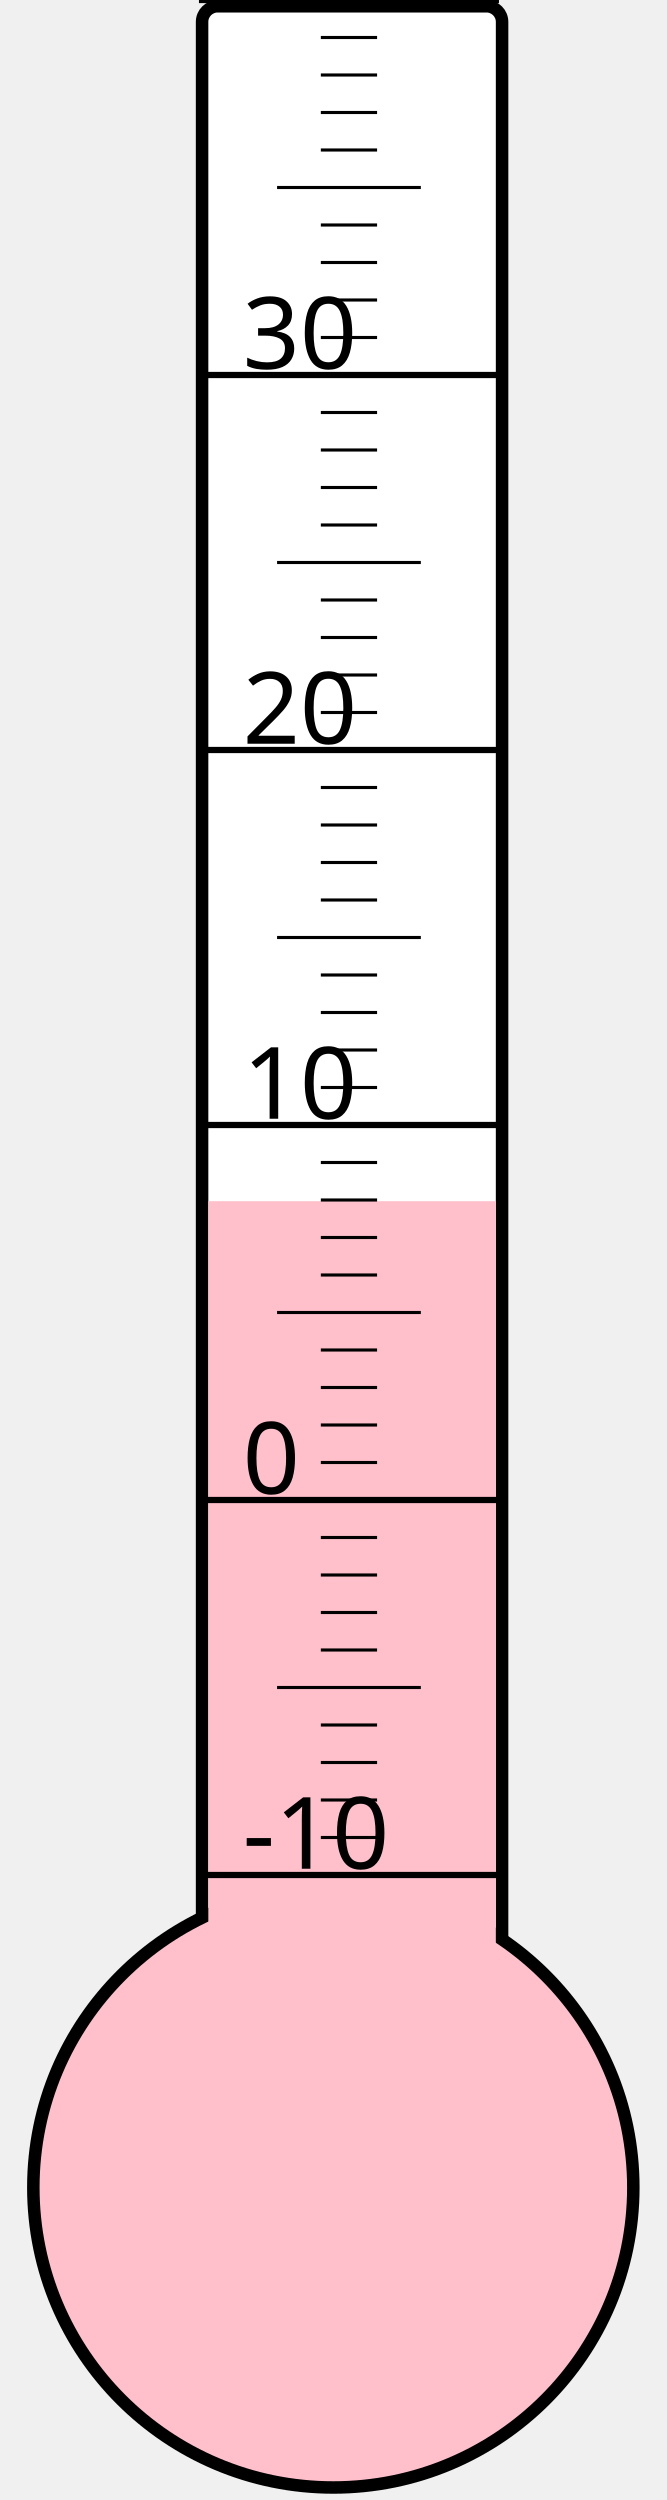
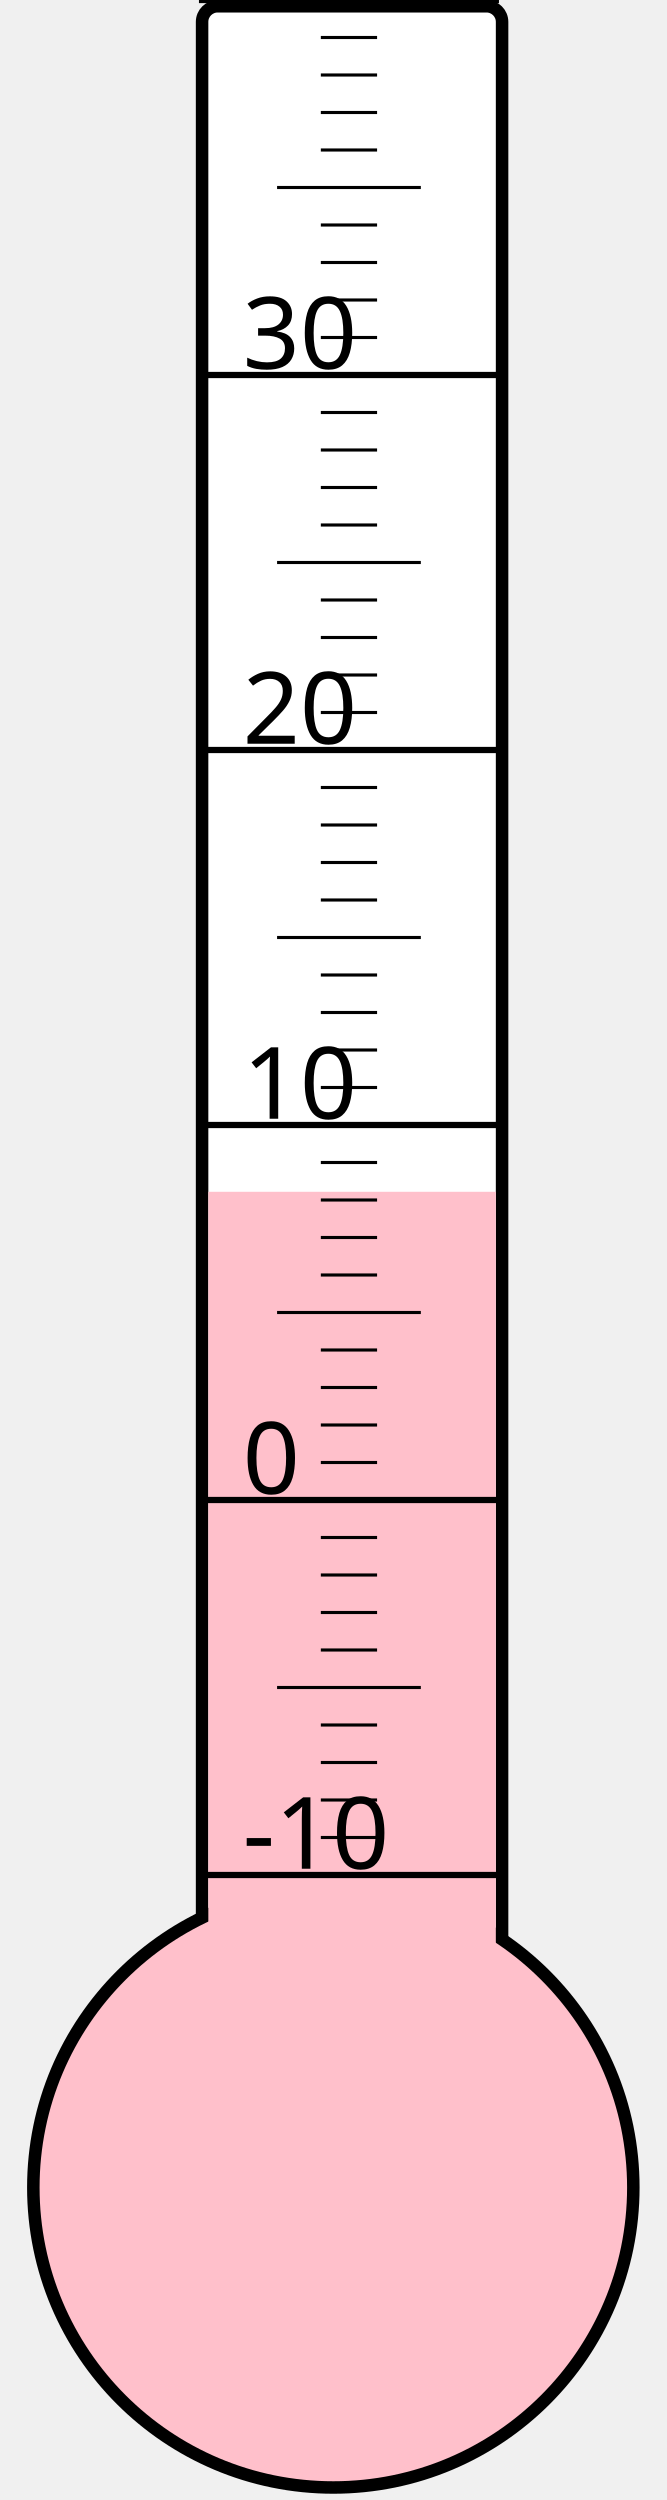
<svg xmlns="http://www.w3.org/2000/svg" width="40px" height="150px" viewBox="0 0 200 800">
  <rect width="200" height="800" x="0" y="0" style="fill: #ffffeb; fill-opacity: 0;" />
  <rect width="96" height="680" x="58" y="2" rx="5" ry="5" style="fill: white; fill-opacity: 1; stroke: black; stroke-width: 4;" />
  <circle cx="100" cy="700" r="96" style="fill: pink; stroke: black; stroke-width: 4;" />
-   <rect width="92" height="315.625" x="60" y="384.375" style="fill: pink; fill-opacity: 1; stroke-width: 0;" />
+   <rect width="92" height="318.625" x="60" y="381.375" style="fill: pink; fill-opacity: 1; stroke-width: 0;" />
  <text x="71" y="598" style="font-family: sans-serif; font-size: 24pt;">-10</text>
  <text x="71" y="478" style="font-family: sans-serif; font-size: 24pt;">0</text>
  <text x="71" y="358" style="font-family: sans-serif; font-size: 24pt;">10</text>
  <text x="71" y="238" style="font-family: sans-serif; font-size: 24pt;">20</text>
  <text x="71" y="118" style="font-family: sans-serif; font-size: 24pt;">30</text>
  <g style="stroke: black;">
    <line x1="57" y1="600" x2="153" y2="600" style="stroke-width: 2;" />
    <line x1="96" y1="588" x2="114" y2="588" style="stroke-width: 1;" />
    <line x1="96" y1="576" x2="114" y2="576" style="stroke-width: 1;" />
    <line x1="96" y1="564" x2="114" y2="564" style="stroke-width: 1;" />
    <line x1="96" y1="552" x2="114" y2="552" style="stroke-width: 1;" />
    <line x1="82" y1="540" x2="128" y2="540" style="stroke-width: 1;" />
    <line x1="96" y1="528" x2="114" y2="528" style="stroke-width: 1;" />
    <line x1="96" y1="516" x2="114" y2="516" style="stroke-width: 1;" />
    <line x1="96" y1="504" x2="114" y2="504" style="stroke-width: 1;" />
    <line x1="96" y1="492" x2="114" y2="492" style="stroke-width: 1;" />
    <line x1="57" y1="480" x2="153" y2="480" style="stroke-width: 2;" />
    <line x1="96" y1="468" x2="114" y2="468" style="stroke-width: 1;" />
    <line x1="96" y1="456" x2="114" y2="456" style="stroke-width: 1;" />
    <line x1="96" y1="444" x2="114" y2="444" style="stroke-width: 1;" />
    <line x1="96" y1="432" x2="114" y2="432" style="stroke-width: 1;" />
    <line x1="82" y1="420" x2="128" y2="420" style="stroke-width: 1;" />
    <line x1="96" y1="408" x2="114" y2="408" style="stroke-width: 1;" />
    <line x1="96" y1="396" x2="114" y2="396" style="stroke-width: 1;" />
    <line x1="96" y1="384" x2="114" y2="384" style="stroke-width: 1;" />
    <line x1="96" y1="372" x2="114" y2="372" style="stroke-width: 1;" />
    <line x1="57" y1="360" x2="153" y2="360" style="stroke-width: 2;" />
    <line x1="96" y1="348" x2="114" y2="348" style="stroke-width: 1;" />
    <line x1="96" y1="336" x2="114" y2="336" style="stroke-width: 1;" />
    <line x1="96" y1="324" x2="114" y2="324" style="stroke-width: 1;" />
    <line x1="96" y1="312" x2="114" y2="312" style="stroke-width: 1;" />
    <line x1="82" y1="300" x2="128" y2="300" style="stroke-width: 1;" />
    <line x1="96" y1="288" x2="114" y2="288" style="stroke-width: 1;" />
    <line x1="96" y1="276" x2="114" y2="276" style="stroke-width: 1;" />
    <line x1="96" y1="264" x2="114" y2="264" style="stroke-width: 1;" />
    <line x1="96" y1="252" x2="114" y2="252" style="stroke-width: 1;" />
    <line x1="57" y1="240" x2="153" y2="240" style="stroke-width: 2;" />
    <line x1="96" y1="228" x2="114" y2="228" style="stroke-width: 1;" />
    <line x1="96" y1="216" x2="114" y2="216" style="stroke-width: 1;" />
    <line x1="96" y1="204" x2="114" y2="204" style="stroke-width: 1;" />
    <line x1="96" y1="192" x2="114" y2="192" style="stroke-width: 1;" />
    <line x1="82" y1="180" x2="128" y2="180" style="stroke-width: 1;" />
    <line x1="96" y1="168" x2="114" y2="168" style="stroke-width: 1;" />
    <line x1="96" y1="156" x2="114" y2="156" style="stroke-width: 1;" />
    <line x1="96" y1="144" x2="114" y2="144" style="stroke-width: 1;" />
    <line x1="96" y1="132" x2="114" y2="132" style="stroke-width: 1;" />
    <line x1="57" y1="120" x2="153" y2="120" style="stroke-width: 2;" />
    <line x1="96" y1="108" x2="114" y2="108" style="stroke-width: 1;" />
    <line x1="96" y1="96" x2="114" y2="96" style="stroke-width: 1;" />
    <line x1="96" y1="84" x2="114" y2="84" style="stroke-width: 1;" />
    <line x1="96" y1="72" x2="114" y2="72" style="stroke-width: 1;" />
    <line x1="82" y1="60" x2="128" y2="60" style="stroke-width: 1;" />
    <line x1="96" y1="48" x2="114" y2="48" style="stroke-width: 1;" />
    <line x1="96" y1="36" x2="114" y2="36" style="stroke-width: 1;" />
    <line x1="96" y1="24" x2="114" y2="24" style="stroke-width: 1;" />
    <line x1="96" y1="12" x2="114" y2="12" style="stroke-width: 1;" />
    <line x1="57" y1="0" x2="153" y2="0" style="stroke-width: 2;" />
  </g>
</svg>
